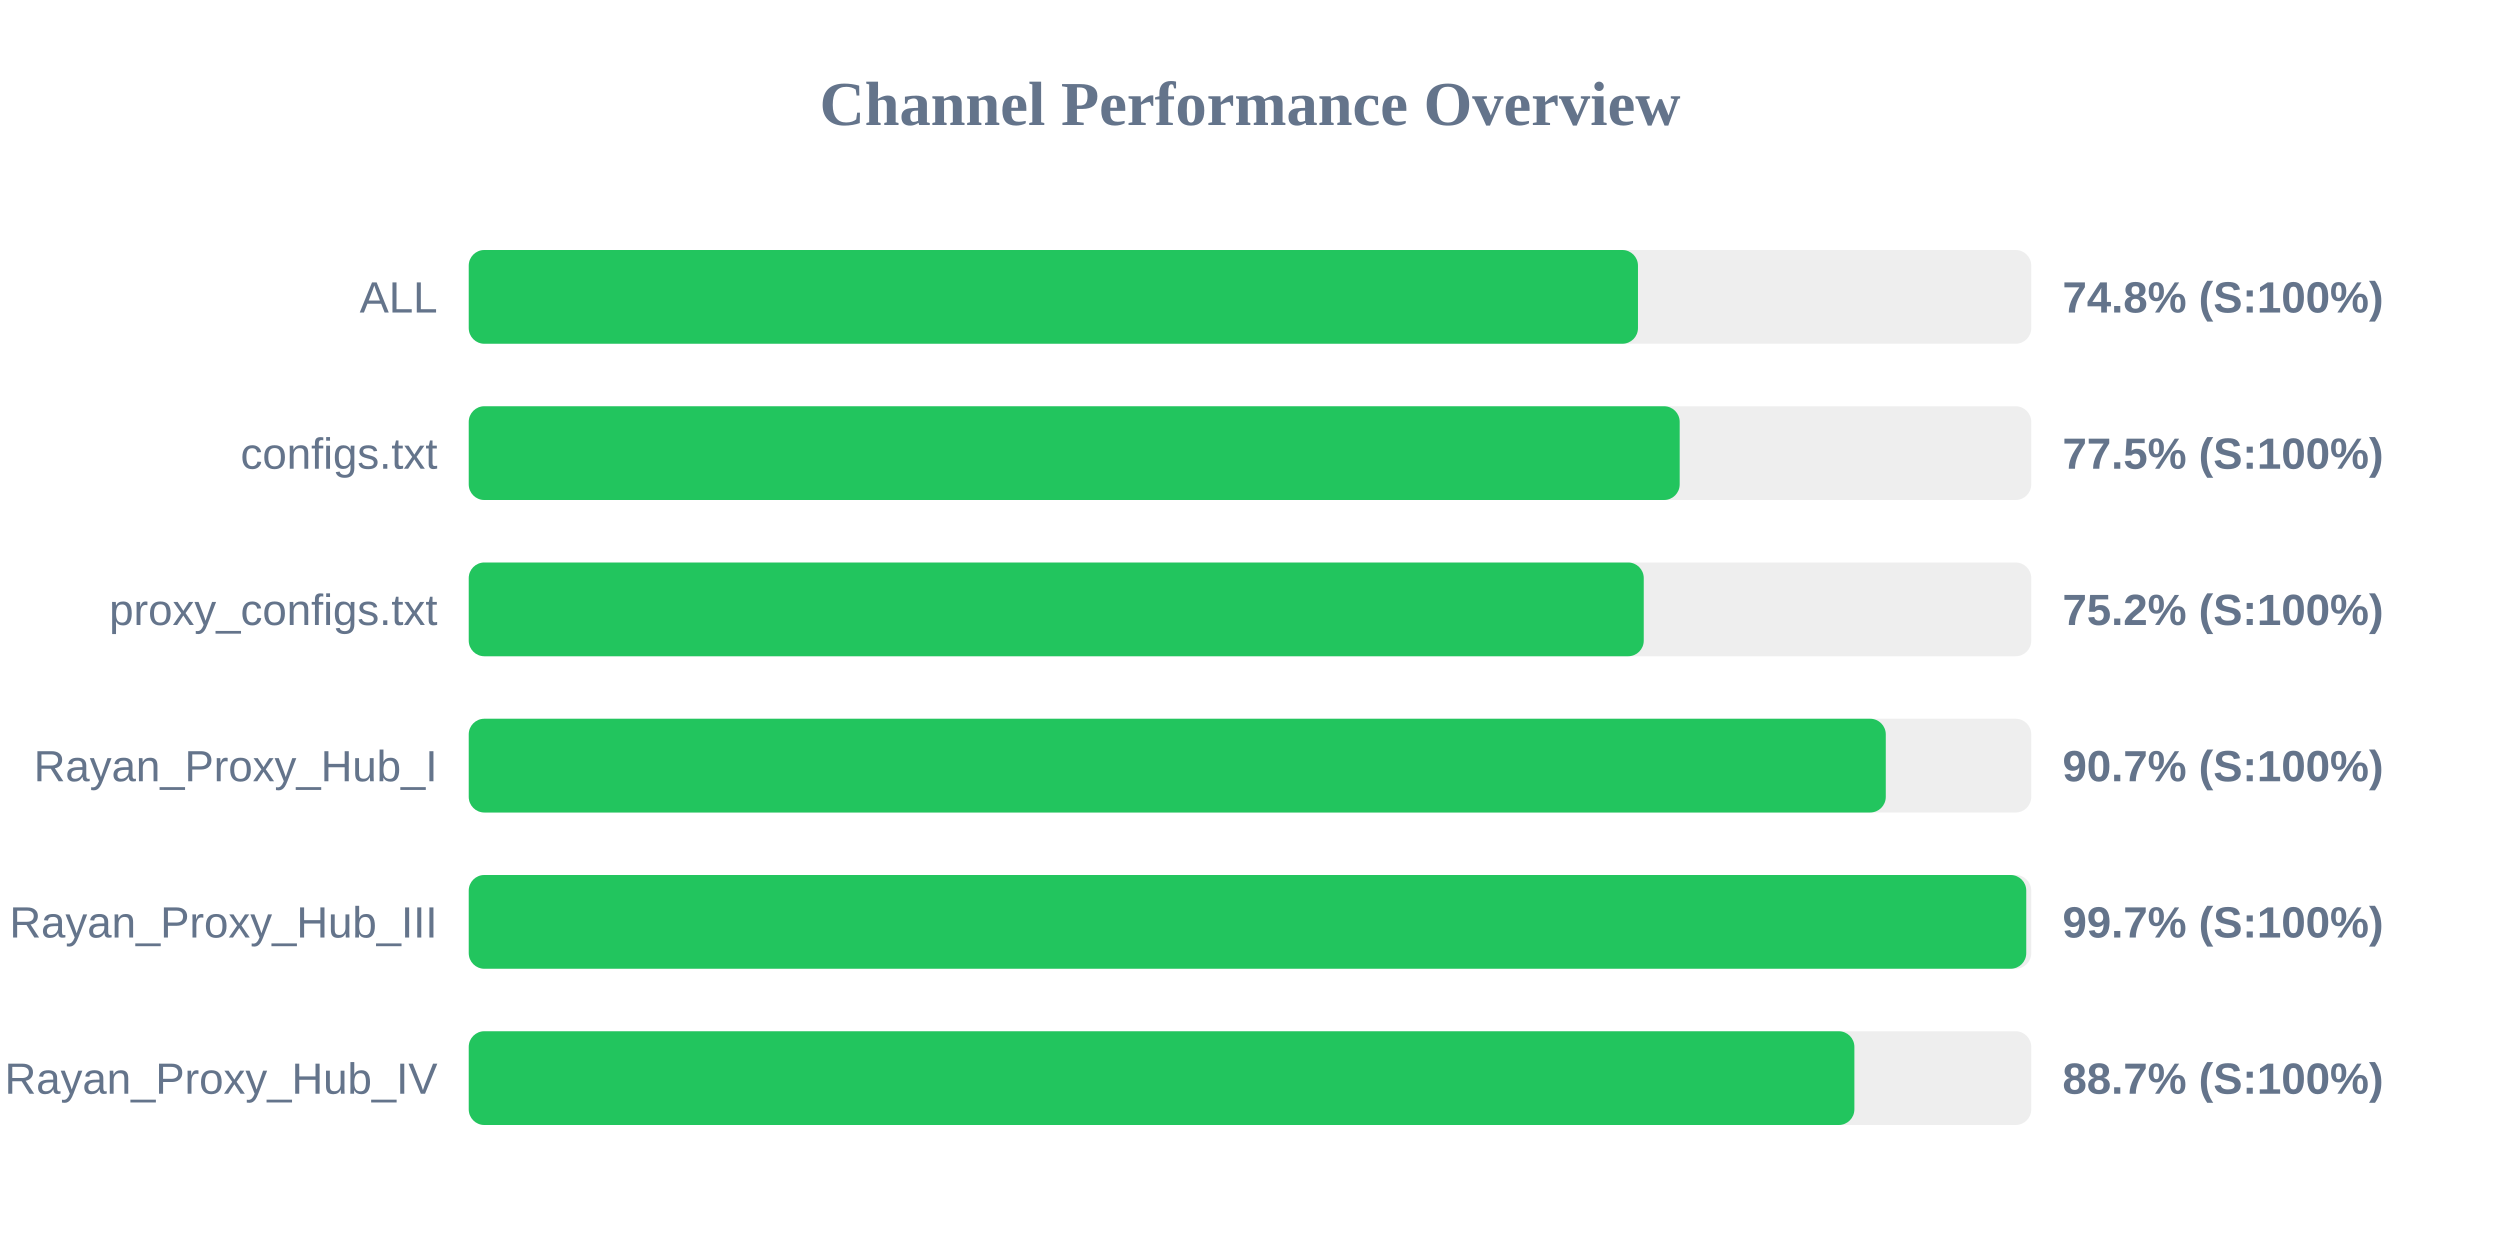
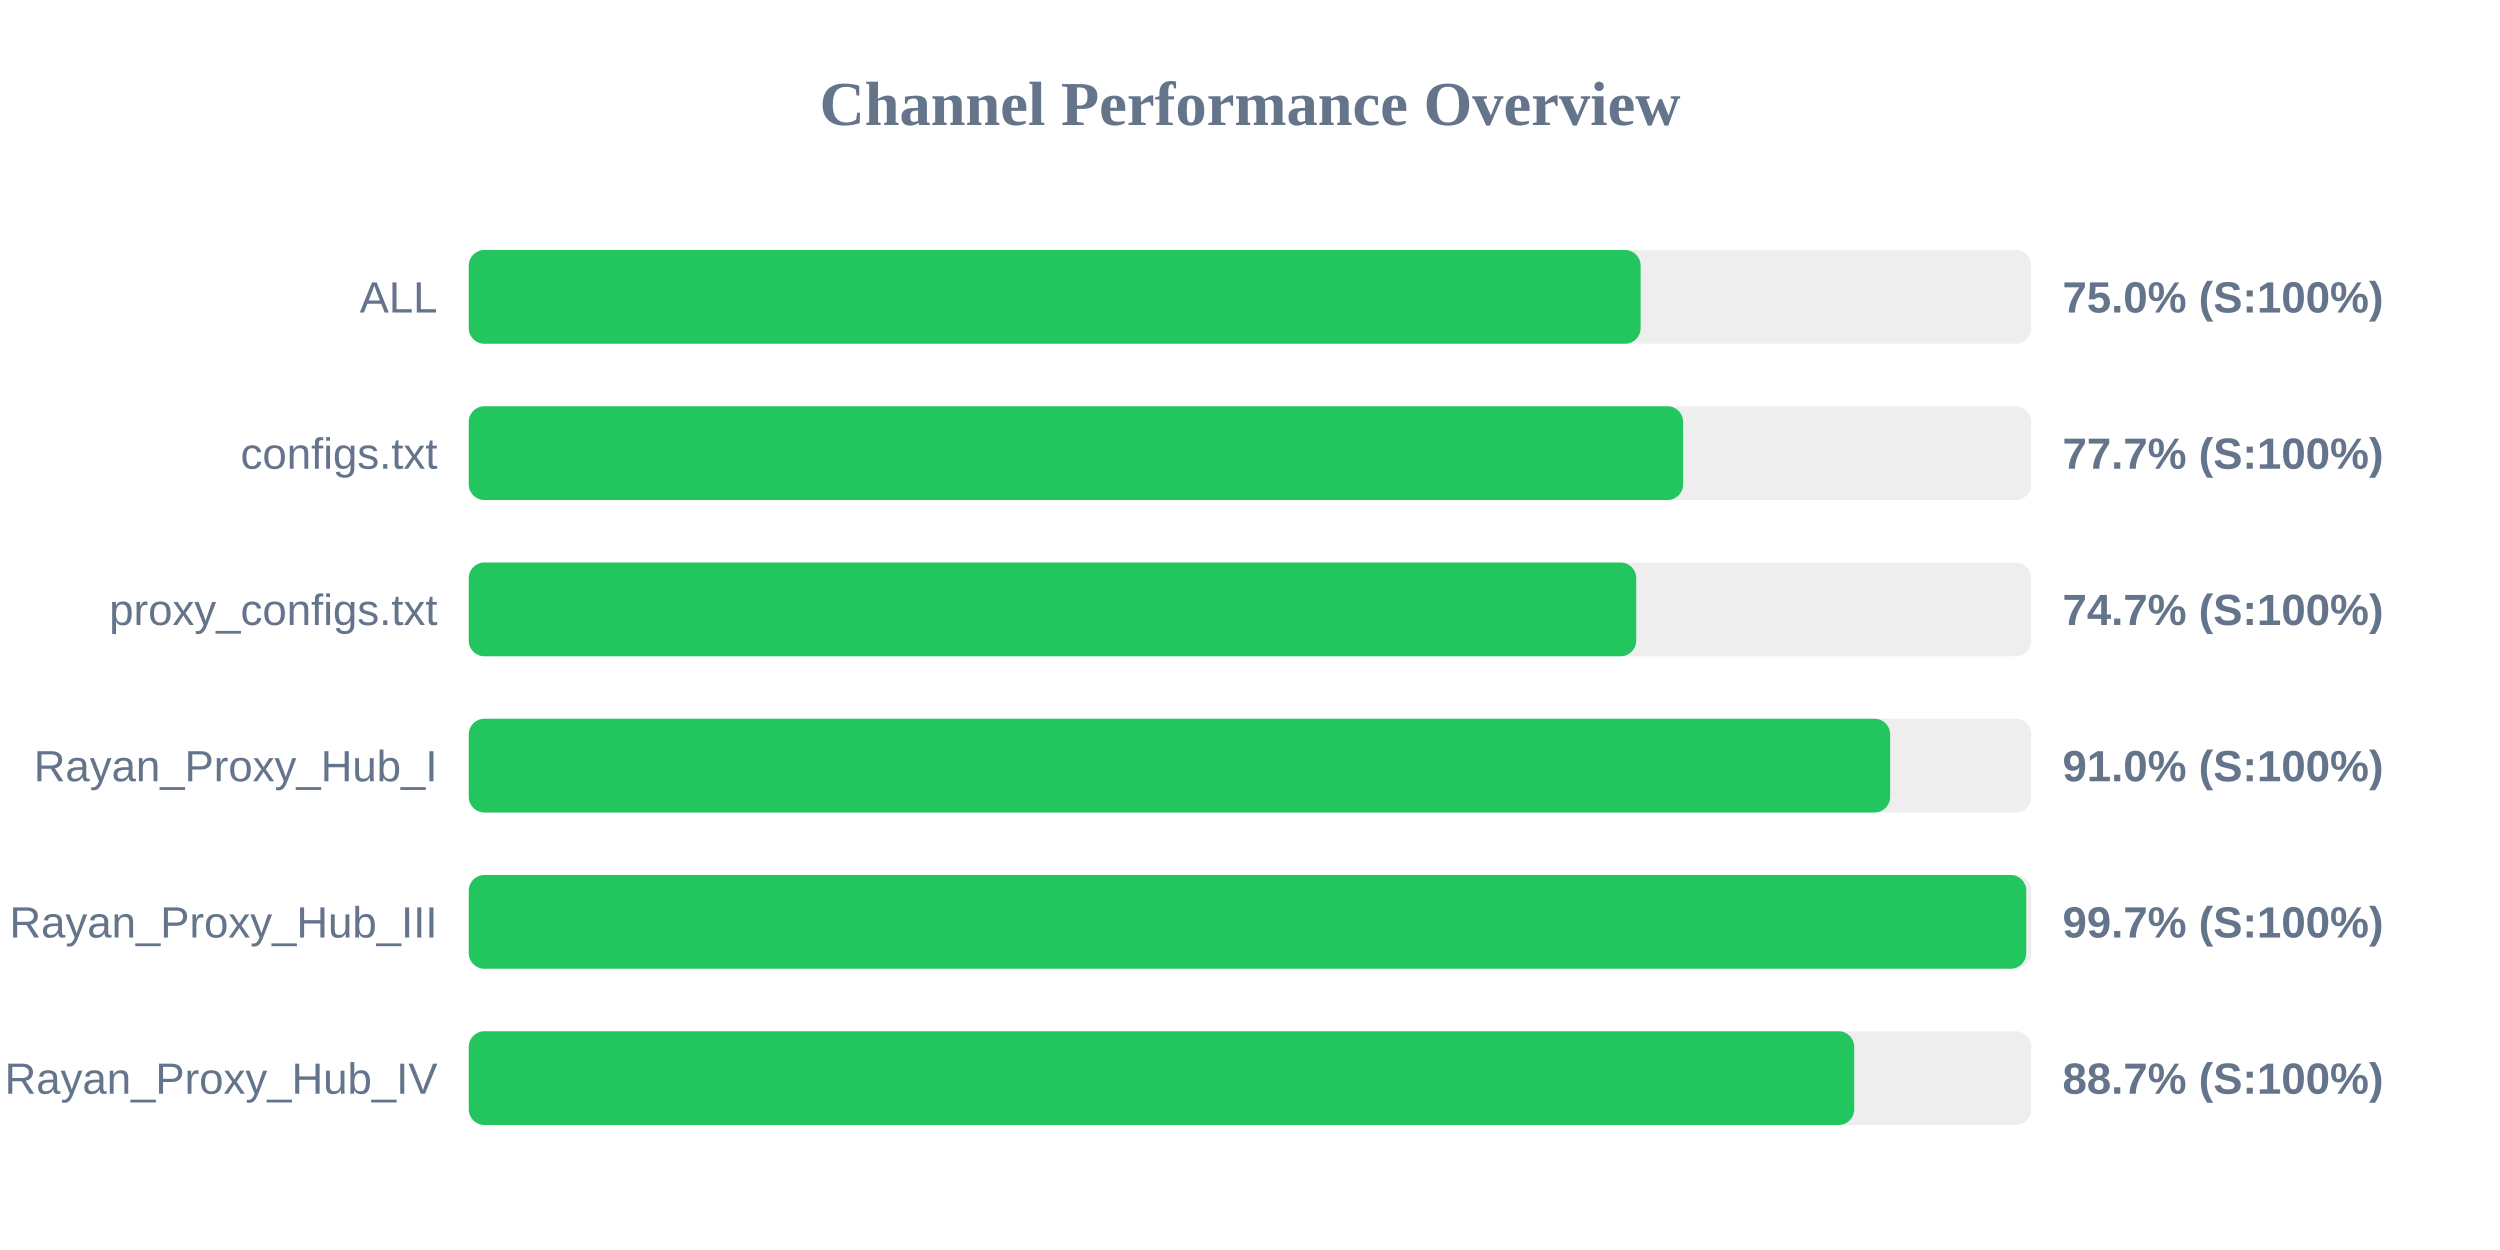
<svg xmlns="http://www.w3.org/2000/svg" width="800" height="400" version="1.1">
  <style>
        .row { font: 14px Arial; fill: #64748b; }
        .score { font: bold 14px Arial; fill: #64748b; }
    </style>
  <text x="400" y="40" text-anchor="middle" font-size="20px" font-weight="bold" fill="#64748b">Channel Performance Overview</text>
  <rect x="150" y="80" width="500" height="30" fill="#eee" rx="5" />
-   <rect x="150" y="80" width="374.15" height="30" fill="#22c55e" rx="5" />
+   <rect x="150" y="80" width="375.0" height="30" fill="#22c55e" rx="5" />
  <text x="140" y="100" text-anchor="end" class="row">ALL</text>
-   <text x="660" y="100" text-anchor="start" class="score">74.8% (S:100%)</text>
+   <text x="660" y="100" text-anchor="start" class="score">75.0% (S:100%)</text>
  <rect x="150" y="130" width="500" height="30" fill="#eee" rx="5" />
-   <rect x="150" y="130" width="387.5" height="30" fill="#22c55e" rx="5" />
+   <rect x="150" y="130" width="388.6" height="30" fill="#22c55e" rx="5" />
  <text x="140" y="150" text-anchor="end" class="row">configs.txt</text>
-   <text x="660" y="150" text-anchor="start" class="score">77.5% (S:100%)</text>
+   <text x="660" y="150" text-anchor="start" class="score">77.7% (S:100%)</text>
  <rect x="150" y="180" width="500" height="30" fill="#eee" rx="5" />
-   <rect x="150" y="180" width="376.0" height="30" fill="#22c55e" rx="5" />
+   <rect x="150" y="180" width="373.6" height="30" fill="#22c55e" rx="5" />
  <text x="140" y="200" text-anchor="end" class="row">proxy_configs.txt</text>
-   <text x="660" y="200" text-anchor="start" class="score">75.2% (S:100%)</text>
+   <text x="660" y="200" text-anchor="start" class="score">74.7% (S:100%)</text>
  <rect x="150" y="230" width="500" height="30" fill="#eee" rx="5" />
-   <rect x="150" y="230" width="453.45" height="30" fill="#22c55e" rx="5" />
+   <rect x="150" y="230" width="454.85" height="30" fill="#22c55e" rx="5" />
  <text x="140" y="250" text-anchor="end" class="row">Rayan_Proxy_Hub_I</text>
-   <text x="660" y="250" text-anchor="start" class="score">90.7% (S:100%)</text>
+   <text x="660" y="250" text-anchor="start" class="score">91.0% (S:100%)</text>
  <rect x="150" y="280" width="500" height="30" fill="#eee" rx="5" />
  <rect x="150" y="280" width="498.4" height="30" fill="#22c55e" rx="5" />
  <text x="140" y="300" text-anchor="end" class="row">Rayan_Proxy_Hub_III</text>
  <text x="660" y="300" text-anchor="start" class="score">99.7% (S:100%)</text>
  <rect x="150" y="330" width="500" height="30" fill="#eee" rx="5" />
-   <rect x="150" y="330" width="443.4" height="30" fill="#22c55e" rx="5" />
+   <rect x="150" y="330" width="443.35" height="30" fill="#22c55e" rx="5" />
  <text x="140" y="350" text-anchor="end" class="row">Rayan_Proxy_Hub_IV</text>
  <text x="660" y="350" text-anchor="start" class="score">88.7% (S:100%)</text>
</svg>
